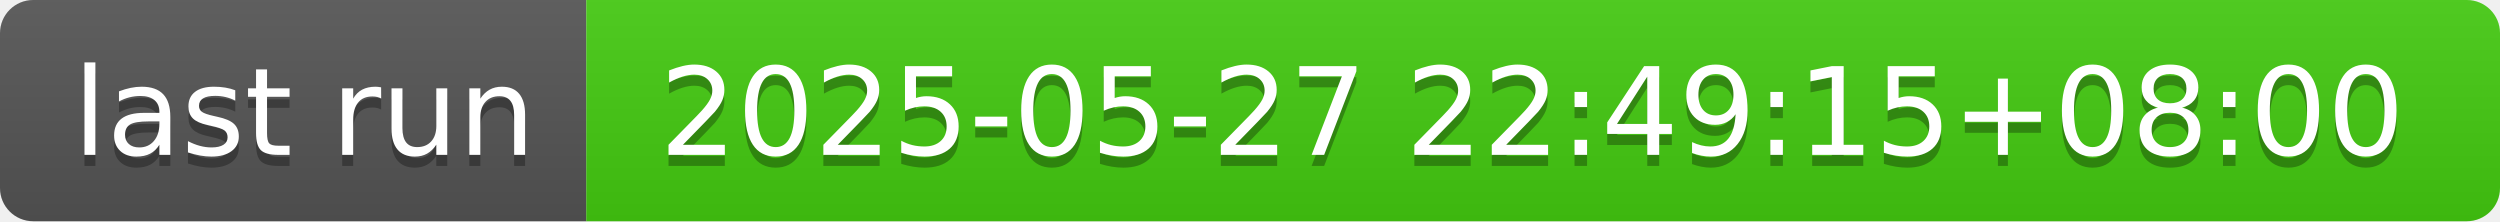
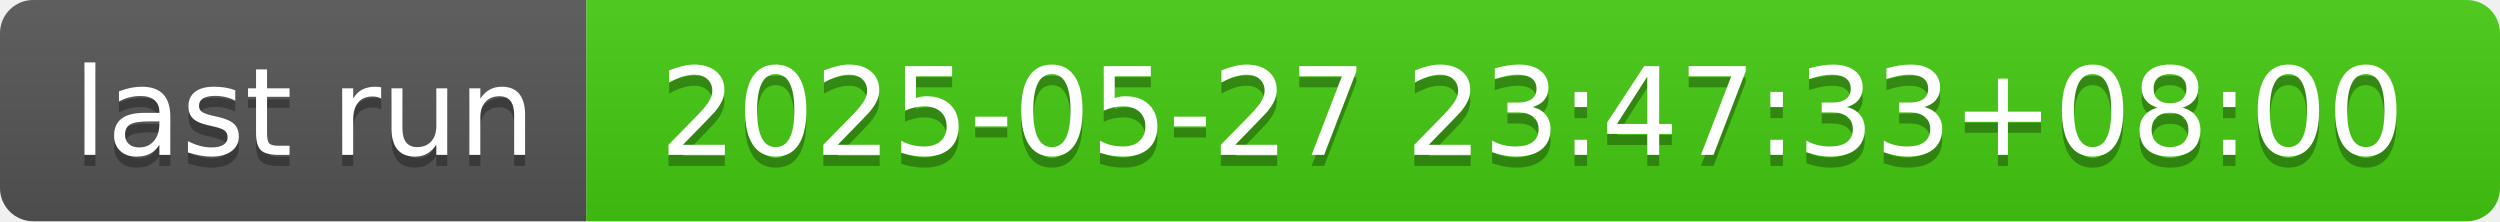
- <svg xmlns="http://www.w3.org/2000/svg" width="226" height="20" role="img" aria-label="last run: 2025-05-27 22:49:15+08:00">
+ <svg xmlns="http://www.w3.org/2000/svg" width="226" height="20" role="img" aria-label="last run: 2025-05-27 23:47:33+08:00">
  <linearGradient id="s" x2="0" y2="100%">
    <stop offset="0" stop-color="#bbb" stop-opacity=".1" />
    <stop offset="1" stop-opacity=".1" />
  </linearGradient>
  <clipPath id="r">
    <rect width="226" height="20" rx="3" fill="#fff" />
  </clipPath>
  <g clip-path="url(#r)">
    <rect width="53" height="20" fill="#555" />
    <rect x="53" width="173" height="20" fill="#4c1" />
    <rect width="226" height="20" fill="url(#s)" />
  </g>
  <g fill="#fff" text-anchor="middle" font-family="Verdana,Geneva,DejaVu Sans,sans-serif" text-rendering="geometricPrecision" font-size="110">
    <text aria-hidden="true" x="275" y="150" fill="#010101" fill-opacity=".3" transform="scale(.1)" textLength="430">last run</text>
    <text x="275" y="140" transform="scale(.1)" fill="#fff" textLength="430">last run</text>
-     <text aria-hidden="true" x="1385" y="150" fill="#010101" fill-opacity=".3" transform="scale(.1)" textLength="1630">2025-05-27 22:49:15+08:00</text>
-     <text x="1385" y="140" transform="scale(.1)" fill="#fff" textLength="1630">2025-05-27 22:49:15+08:00</text>
+     <text aria-hidden="true" x="1385" y="150" fill="#010101" fill-opacity=".3" transform="scale(.1)" textLength="1630">2025-05-27 23:47:33+08:00</text>
+     <text x="1385" y="140" transform="scale(.1)" fill="#fff" textLength="1630">2025-05-27 23:47:33+08:00</text>
  </g>
</svg>
